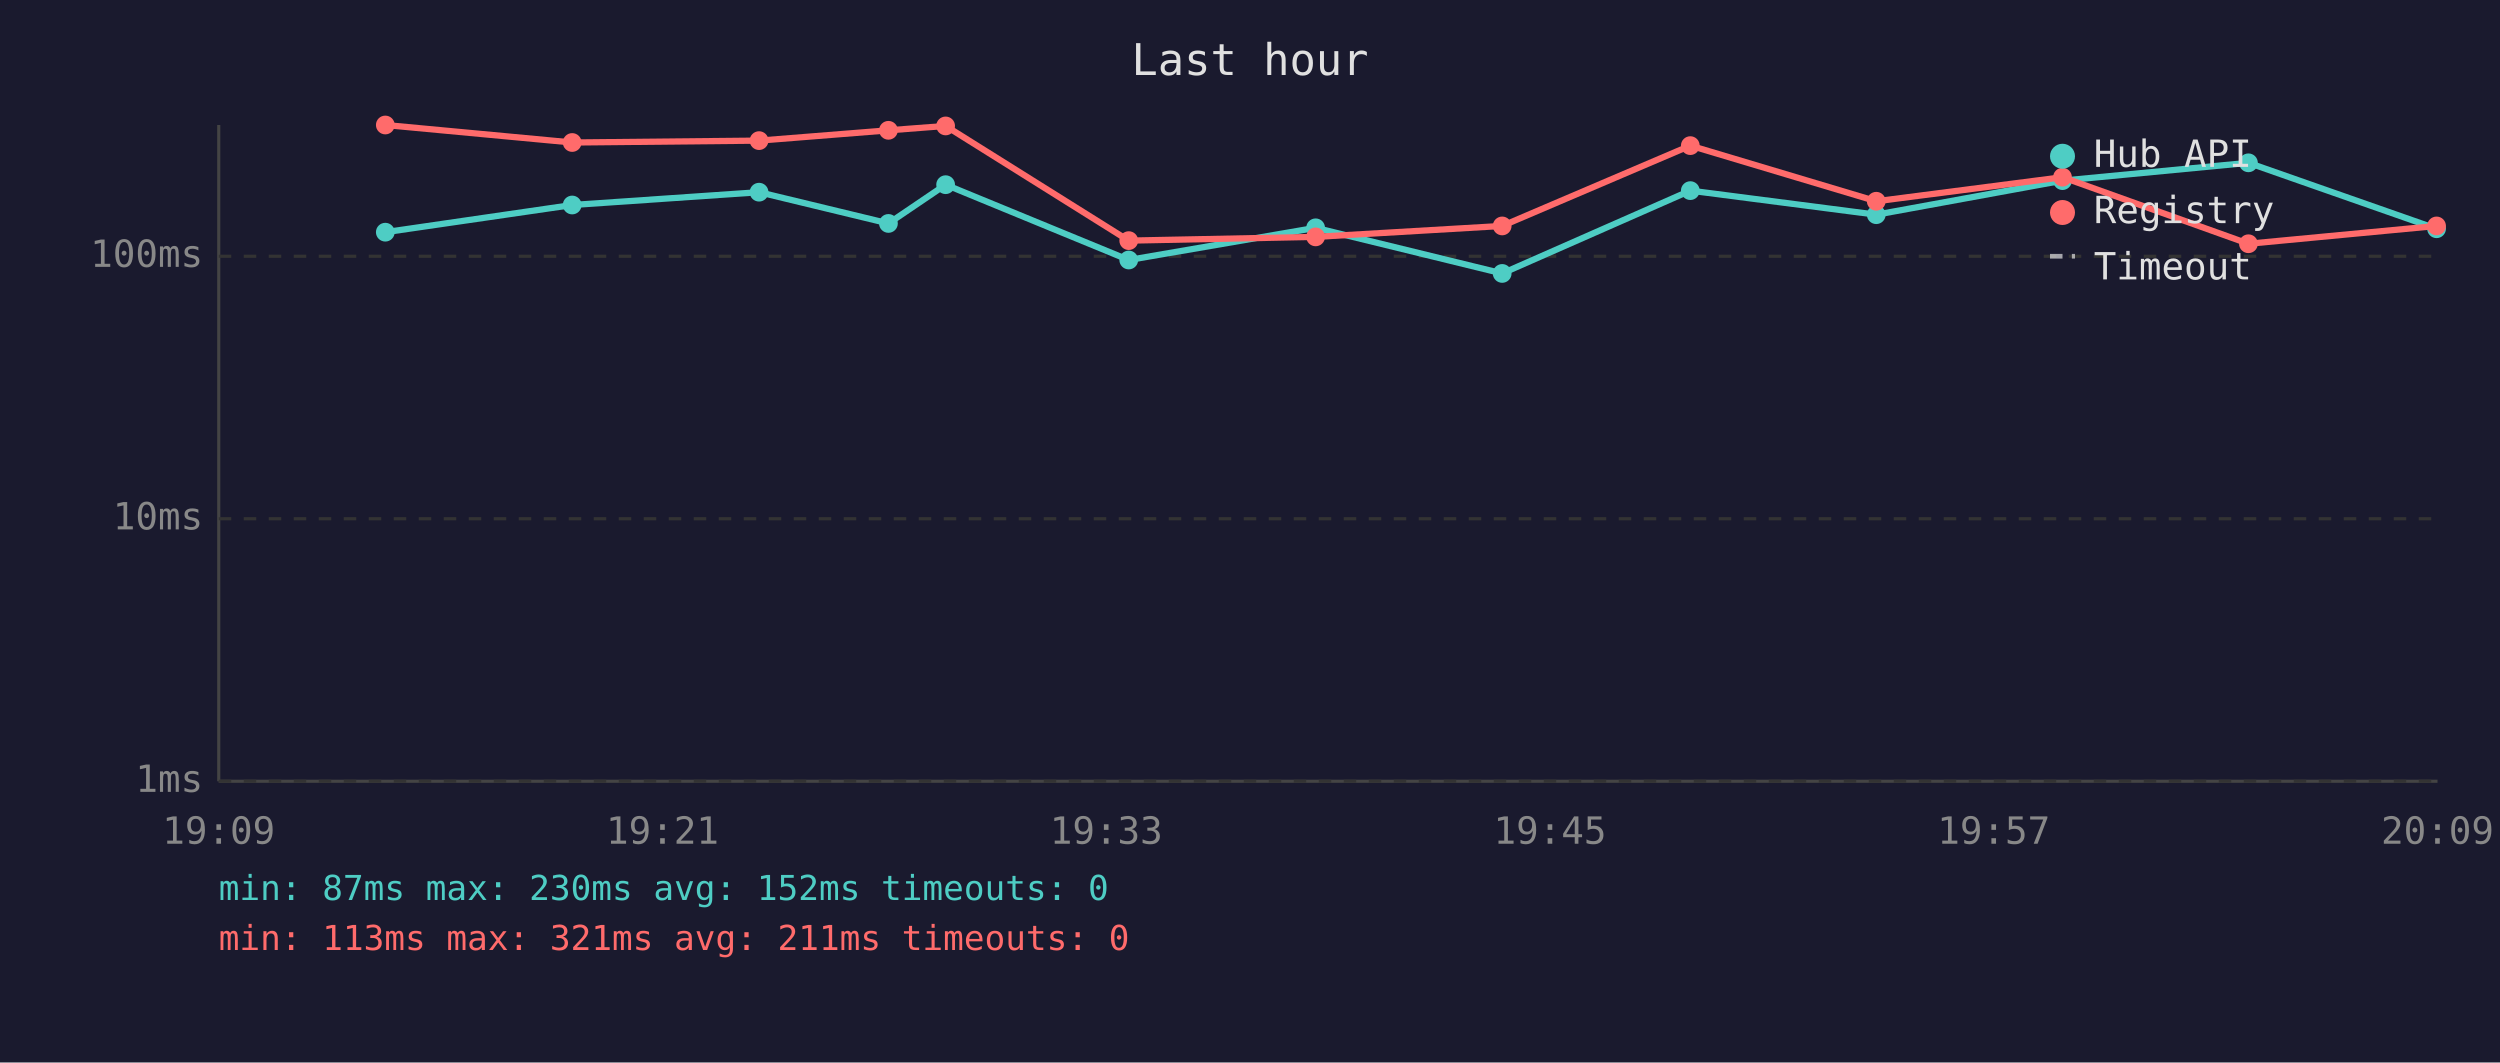
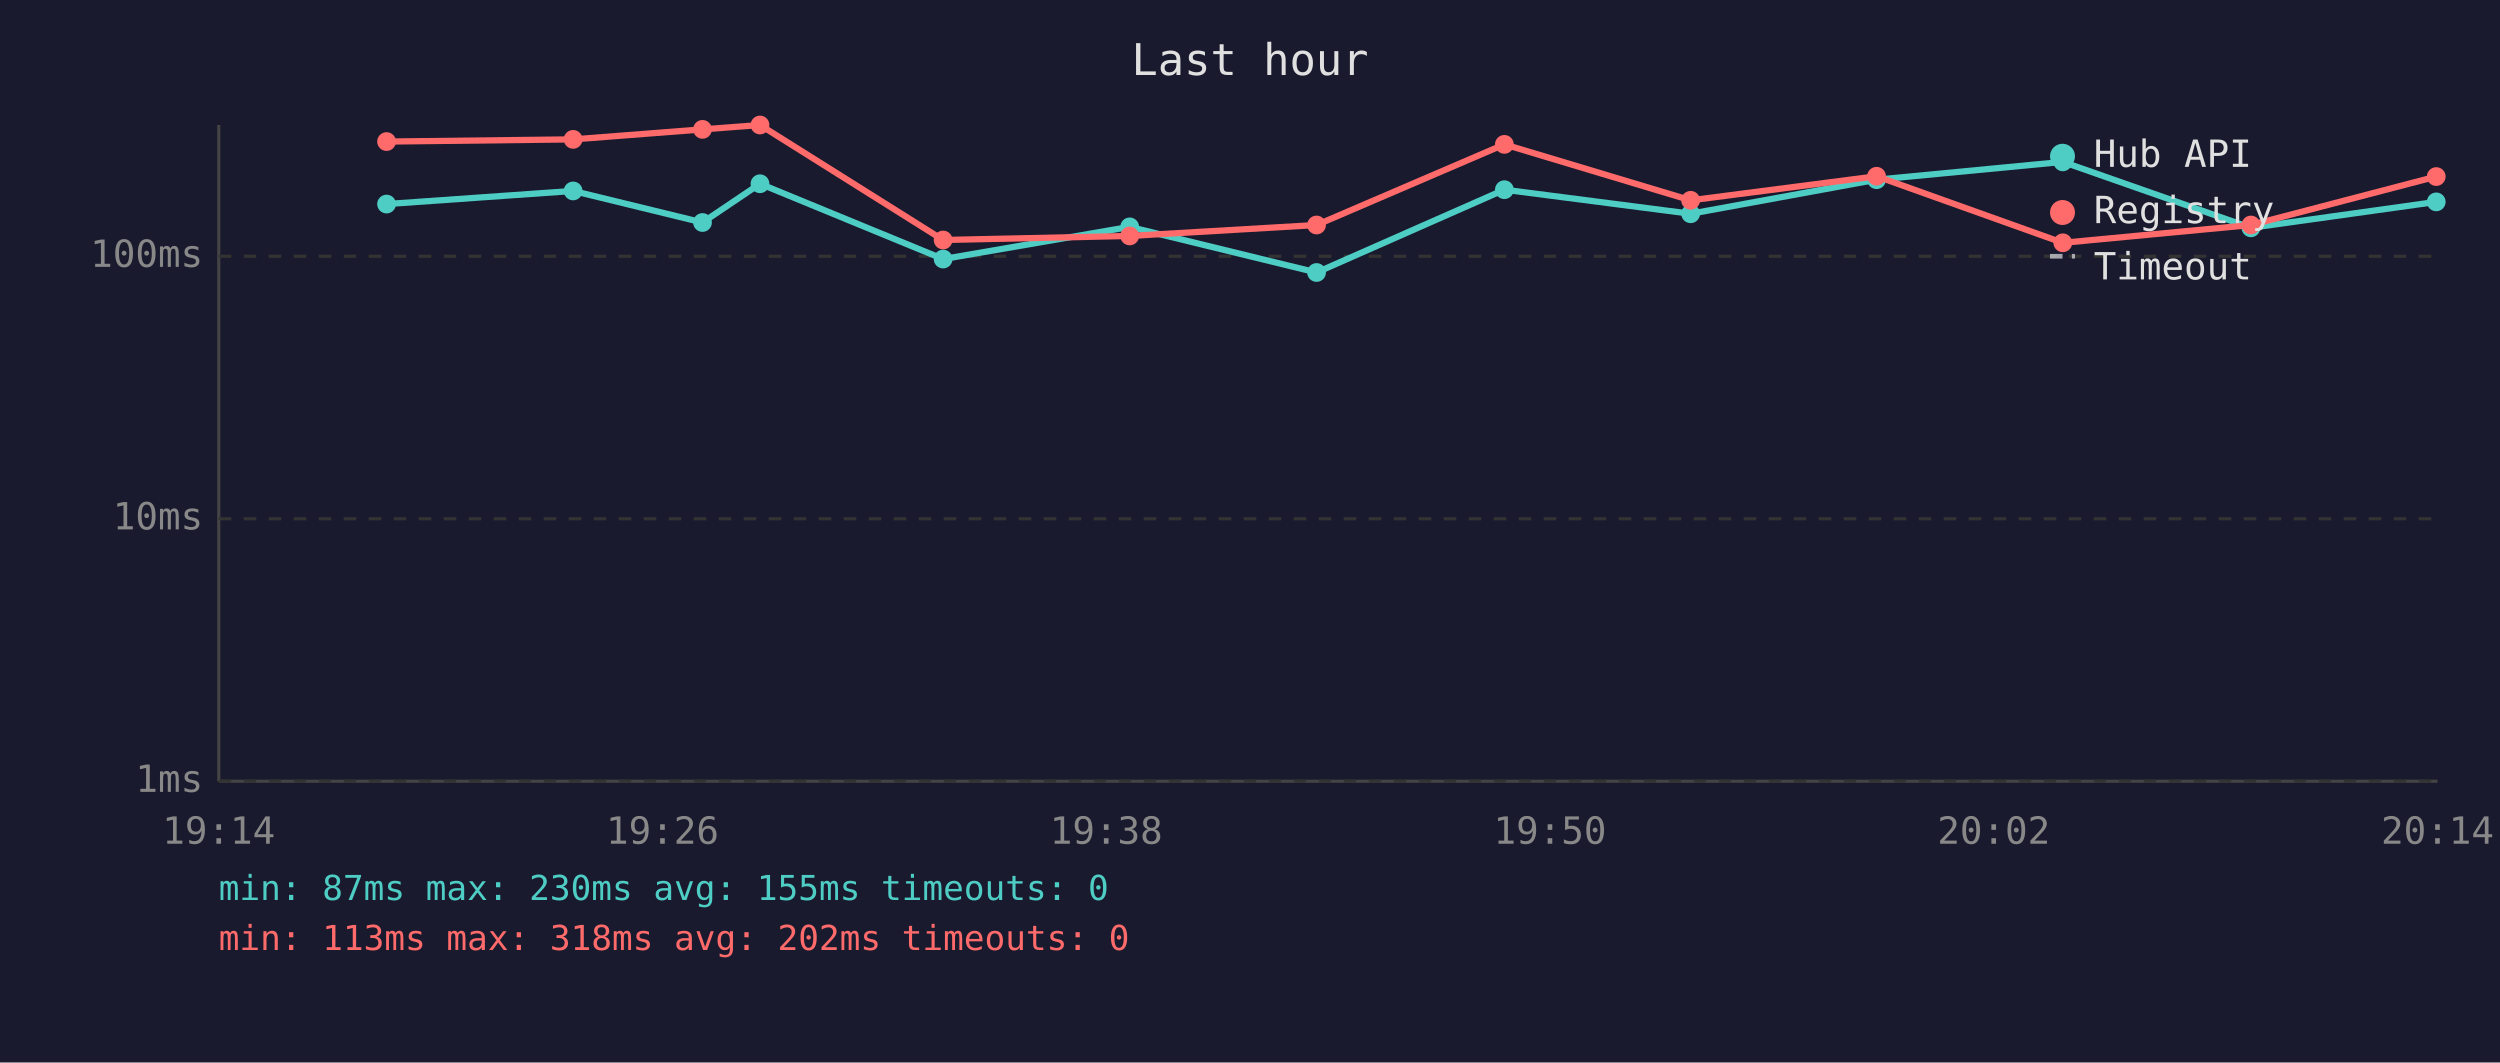
<svg xmlns="http://www.w3.org/2000/svg" viewBox="0 0 800 340" font-family="monospace" font-size="12">
  <rect width="800" height="340" fill="#1a1a2e" />
  <text x="400" y="24" fill="#e0e0e0" font-size="14" text-anchor="middle">Last hour</text>
  <line x1="70" y1="40" x2="70" y2="250" stroke="#444" stroke-width="1" />
  <line x1="70" y1="250" x2="780" y2="250" stroke="#444" stroke-width="1" />
  <line x1="70" y1="250" x2="780" y2="250" stroke="#333" stroke-width="1" stroke-dasharray="4" />
  <text x="65" y="250" fill="#888" text-anchor="end" dominant-baseline="middle">1ms</text>
  <line x1="70" y1="166" x2="780" y2="166" stroke="#333" stroke-width="1" stroke-dasharray="4" />
  <text x="65" y="166" fill="#888" text-anchor="end" dominant-baseline="middle">10ms</text>
  <line x1="70" y1="82" x2="780" y2="82" stroke="#333" stroke-width="1" stroke-dasharray="4" />
  <text x="65" y="82" fill="#888" text-anchor="end" dominant-baseline="middle">100ms</text>
-   <text x="70" y="270" fill="#888" text-anchor="middle">19:09</text>
-   <text x="212" y="270" fill="#888" text-anchor="middle">19:21</text>
-   <text x="354" y="270" fill="#888" text-anchor="middle">19:33</text>
-   <text x="496" y="270" fill="#888" text-anchor="middle">19:45</text>
-   <text x="638" y="270" fill="#888" text-anchor="middle">19:57</text>
-   <text x="780" y="270" fill="#888" text-anchor="middle">20:09</text>
-   <polyline points="123.3,74.3 183.1,65.6 242.9,61.5 284.3,71.5 302.6,59.1 361.2,83.2 421.0,72.9 480.7,87.5 540.9,61.0 600.4,68.7 660.0,57.8 719.5,52.1 779.7,73.2" fill="none" stroke="#4ecdc4" stroke-width="2" opacity="1" />
-   <circle cx="123.3" cy="74.3" r="3" fill="#4ecdc4" />
-   <circle cx="183.1" cy="65.6" r="3" fill="#4ecdc4" />
-   <circle cx="242.9" cy="61.5" r="3" fill="#4ecdc4" />
-   <circle cx="284.3" cy="71.5" r="3" fill="#4ecdc4" />
-   <circle cx="302.6" cy="59.1" r="3" fill="#4ecdc4" />
-   <circle cx="361.2" cy="83.2" r="3" fill="#4ecdc4" />
-   <circle cx="421.0" cy="72.9" r="3" fill="#4ecdc4" />
-   <circle cx="480.7" cy="87.5" r="3" fill="#4ecdc4" />
-   <circle cx="540.9" cy="61.0" r="3" fill="#4ecdc4" />
-   <circle cx="600.4" cy="68.7" r="3" fill="#4ecdc4" />
-   <circle cx="660.0" cy="57.8" r="3" fill="#4ecdc4" />
-   <circle cx="719.5" cy="52.1" r="3" fill="#4ecdc4" />
-   <circle cx="779.7" cy="73.2" r="3" fill="#4ecdc4" />
-   <polyline points="123.3,40.0 183.1,45.6 242.9,45.0 284.3,41.7 302.6,40.3 361.2,77.0 421.0,75.8 480.7,72.3 540.9,46.6 600.4,64.4 660.0,56.7 719.5,78.0 779.7,72.3" fill="none" stroke="#ff6b6b" stroke-width="2" opacity="1" />
-   <circle cx="123.3" cy="40.0" r="3" fill="#ff6b6b" />
-   <circle cx="183.1" cy="45.6" r="3" fill="#ff6b6b" />
-   <circle cx="242.9" cy="45.0" r="3" fill="#ff6b6b" />
-   <circle cx="284.3" cy="41.7" r="3" fill="#ff6b6b" />
-   <circle cx="302.6" cy="40.3" r="3" fill="#ff6b6b" />
-   <circle cx="361.2" cy="77.0" r="3" fill="#ff6b6b" />
-   <circle cx="421.0" cy="75.8" r="3" fill="#ff6b6b" />
-   <circle cx="480.7" cy="72.3" r="3" fill="#ff6b6b" />
-   <circle cx="540.9" cy="46.6" r="3" fill="#ff6b6b" />
-   <circle cx="600.4" cy="64.4" r="3" fill="#ff6b6b" />
-   <circle cx="660.0" cy="56.7" r="3" fill="#ff6b6b" />
-   <circle cx="719.5" cy="78.0" r="3" fill="#ff6b6b" />
-   <circle cx="779.7" cy="72.3" r="3" fill="#ff6b6b" />
+   <text x="70" y="270" fill="#888" text-anchor="middle">19:14</text>
+   <text x="212" y="270" fill="#888" text-anchor="middle">19:26</text>
+   <text x="354" y="270" fill="#888" text-anchor="middle">19:38</text>
+   <text x="496" y="270" fill="#888" text-anchor="middle">19:50</text>
+   <text x="638" y="270" fill="#888" text-anchor="middle">20:02</text>
+   <text x="780" y="270" fill="#888" text-anchor="middle">20:14</text>
+   <polyline points="123.7,65.3 183.4,61.1 224.8,71.2 243.2,58.8 301.8,82.9 361.5,72.6 421.3,87.2 481.4,60.7 541.0,68.4 600.5,57.5 660.1,51.8 720.3,72.9 779.6,64.6" fill="none" stroke="#4ecdc4" stroke-width="2" opacity="1" />
+   <circle cx="123.7" cy="65.3" r="3" fill="#4ecdc4" />
+   <circle cx="183.4" cy="61.1" r="3" fill="#4ecdc4" />
+   <circle cx="224.8" cy="71.2" r="3" fill="#4ecdc4" />
+   <circle cx="243.2" cy="58.8" r="3" fill="#4ecdc4" />
+   <circle cx="301.8" cy="82.9" r="3" fill="#4ecdc4" />
+   <circle cx="361.5" cy="72.6" r="3" fill="#4ecdc4" />
+   <circle cx="421.3" cy="87.2" r="3" fill="#4ecdc4" />
+   <circle cx="481.4" cy="60.7" r="3" fill="#4ecdc4" />
+   <circle cx="541.0" cy="68.4" r="3" fill="#4ecdc4" />
+   <circle cx="600.5" cy="57.5" r="3" fill="#4ecdc4" />
+   <circle cx="660.1" cy="51.8" r="3" fill="#4ecdc4" />
+   <circle cx="720.3" cy="72.9" r="3" fill="#4ecdc4" />
+   <circle cx="779.6" cy="64.6" r="3" fill="#4ecdc4" />
+   <polyline points="123.7,45.3 183.4,44.6 224.8,41.4 243.2,40.0 301.8,76.8 361.5,75.5 421.3,72.0 481.4,46.2 541.0,64.1 600.5,56.4 660.1,77.7 720.3,72.0 779.6,56.5" fill="none" stroke="#ff6b6b" stroke-width="2" opacity="1" />
+   <circle cx="123.7" cy="45.3" r="3" fill="#ff6b6b" />
+   <circle cx="183.4" cy="44.6" r="3" fill="#ff6b6b" />
+   <circle cx="224.8" cy="41.4" r="3" fill="#ff6b6b" />
+   <circle cx="243.2" cy="40.0" r="3" fill="#ff6b6b" />
+   <circle cx="301.8" cy="76.8" r="3" fill="#ff6b6b" />
+   <circle cx="361.5" cy="75.5" r="3" fill="#ff6b6b" />
+   <circle cx="421.3" cy="72.0" r="3" fill="#ff6b6b" />
+   <circle cx="481.4" cy="46.2" r="3" fill="#ff6b6b" />
+   <circle cx="541.0" cy="64.1" r="3" fill="#ff6b6b" />
+   <circle cx="600.5" cy="56.4" r="3" fill="#ff6b6b" />
+   <circle cx="660.1" cy="77.7" r="3" fill="#ff6b6b" />
+   <circle cx="720.3" cy="72.0" r="3" fill="#ff6b6b" />
+   <circle cx="779.6" cy="56.5" r="3" fill="#ff6b6b" />
  <circle cx="660" cy="50" r="4" fill="#4ecdc4" />
  <text x="670" y="50" fill="#e0e0e0" dominant-baseline="middle">Hub API</text>
  <circle cx="660" cy="68" r="4" fill="#ff6b6b" />
  <text x="670" y="68" fill="#e0e0e0" dominant-baseline="middle">Registry</text>
  <line x1="656" y1="82" x2="664" y2="82" stroke="#e0e0e0" stroke-width="1.5" stroke-dasharray="4,3" opacity="0.7" />
  <text x="670" y="86" fill="#e0e0e0" dominant-baseline="middle">Timeout</text>
-   <text x="70" y="288" fill="#4ecdc4" font-size="11">min: 87ms  max: 230ms  avg: 152ms  timeouts: 0</text>
-   <text x="70" y="304" fill="#ff6b6b" font-size="11">min: 113ms  max: 321ms  avg: 211ms  timeouts: 0</text>
+   <text x="70" y="288" fill="#4ecdc4" font-size="11">min: 87ms  max: 230ms  avg: 155ms  timeouts: 0</text>
+   <text x="70" y="304" fill="#ff6b6b" font-size="11">min: 113ms  max: 318ms  avg: 202ms  timeouts: 0</text>
</svg>
